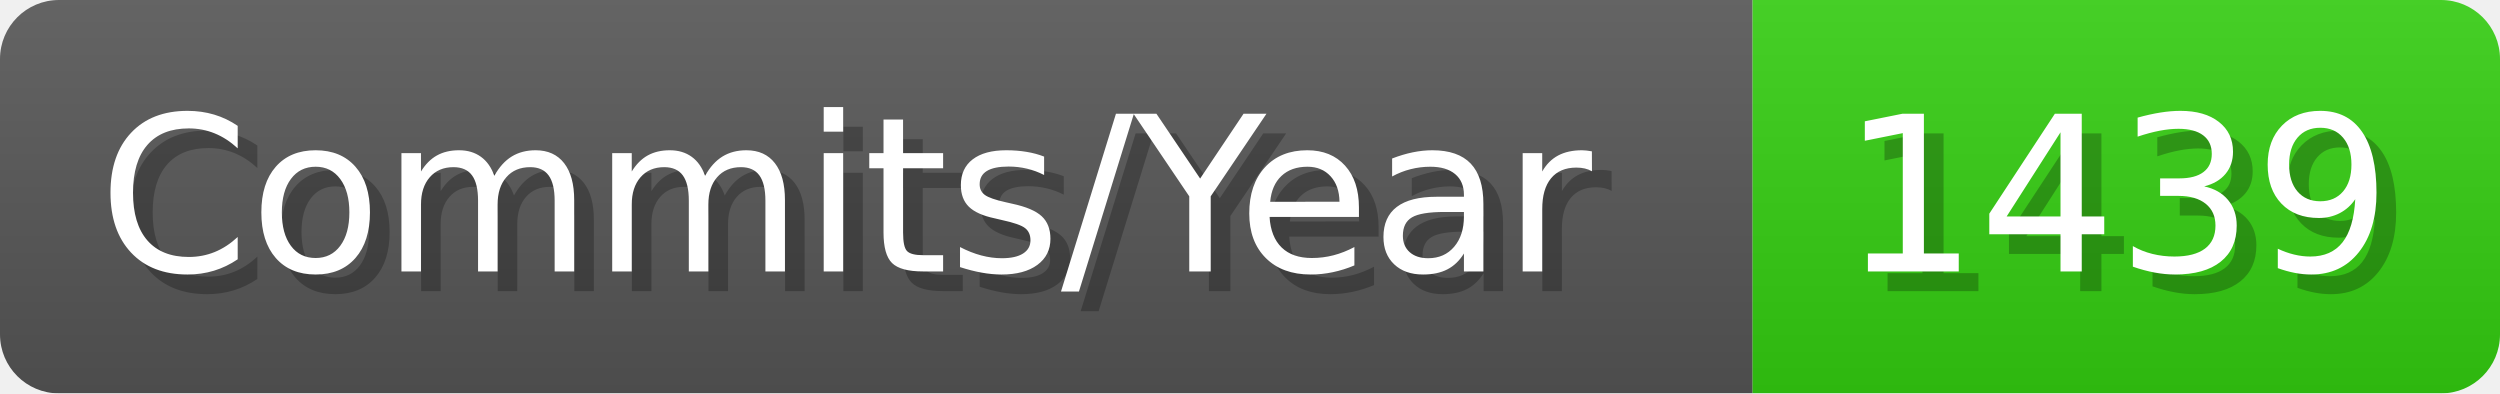
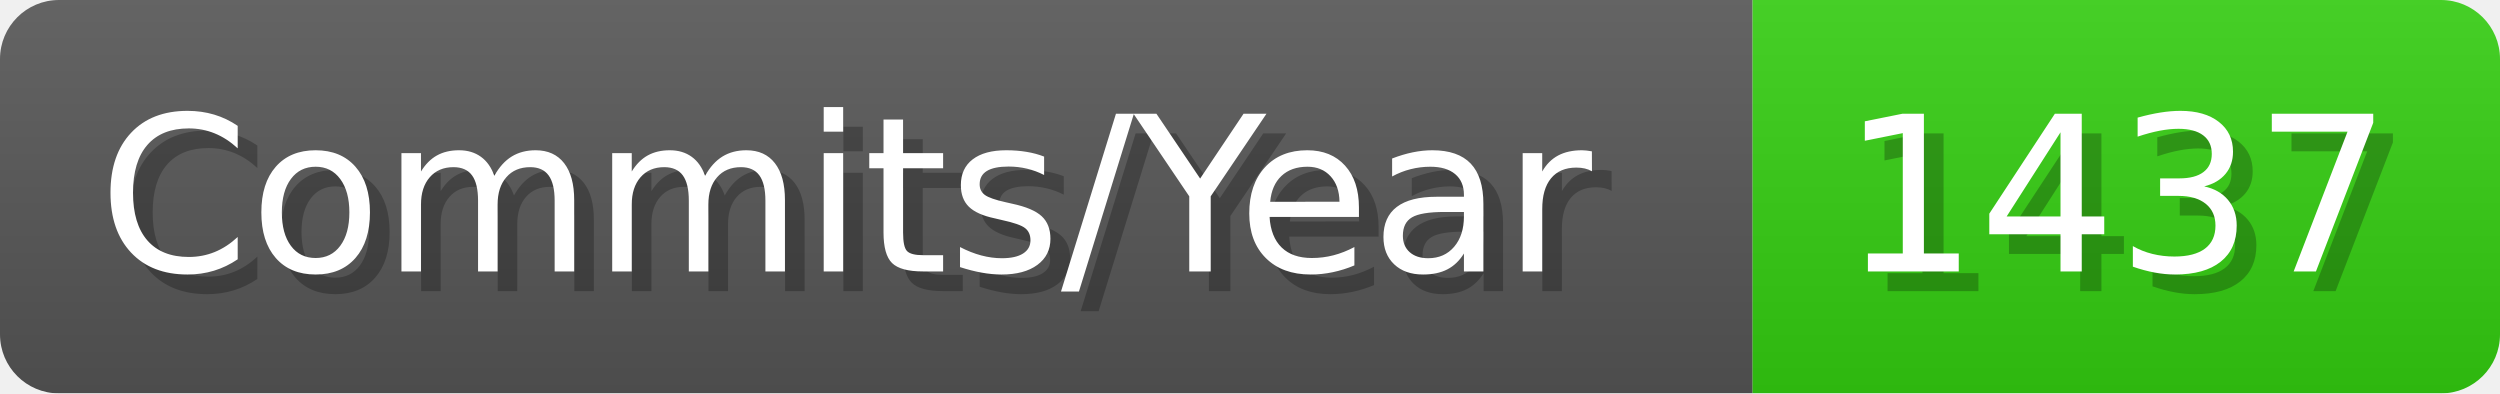
- <svg xmlns="http://www.w3.org/2000/svg" width="127.1" height="20" viewBox="0 0 1271 200" role="img" aria-label="Commits/Year: 1439">
+ <svg xmlns="http://www.w3.org/2000/svg" width="127.1" height="20" viewBox="0 0 1271 200" role="img" aria-label="Commits/Year: 1437">
  <linearGradient id="aUPdi" x2="0" y2="100%">
    <stop offset="0" stop-opacity=".1" stop-color="#EEE" />
    <stop offset="1" stop-opacity=".1" />
  </linearGradient>
  <mask id="WfAiQ">
    <rect width="1271" height="200" rx="30" fill="#FFF" />
  </mask>
  <g mask="url(#WfAiQ)">
    <rect width="891" height="200" fill="#555" />
    <rect width="380" height="200" fill="#3C1" x="891" />
    <rect width="1271" height="200" fill="url(#aUPdi)" />
  </g>
  <g aria-hidden="true" fill="#fff" text-anchor="start" font-family="Verdana,DejaVu Sans,sans-serif" font-size="110">
    <text x="60" y="148" textLength="791" fill="#000" opacity="0.25">Commits/Year</text>
    <text x="50" y="138" textLength="791">Commits/Year</text>
-     <text x="946" y="148" textLength="280" fill="#000" opacity="0.25">1439</text>
-     <text x="936" y="138" textLength="280">1439</text>
+     <text x="946" y="148" textLength="280" fill="#000" opacity="0.25">1437</text>
+     <text x="936" y="138" textLength="280">1437</text>
  </g>
</svg>
